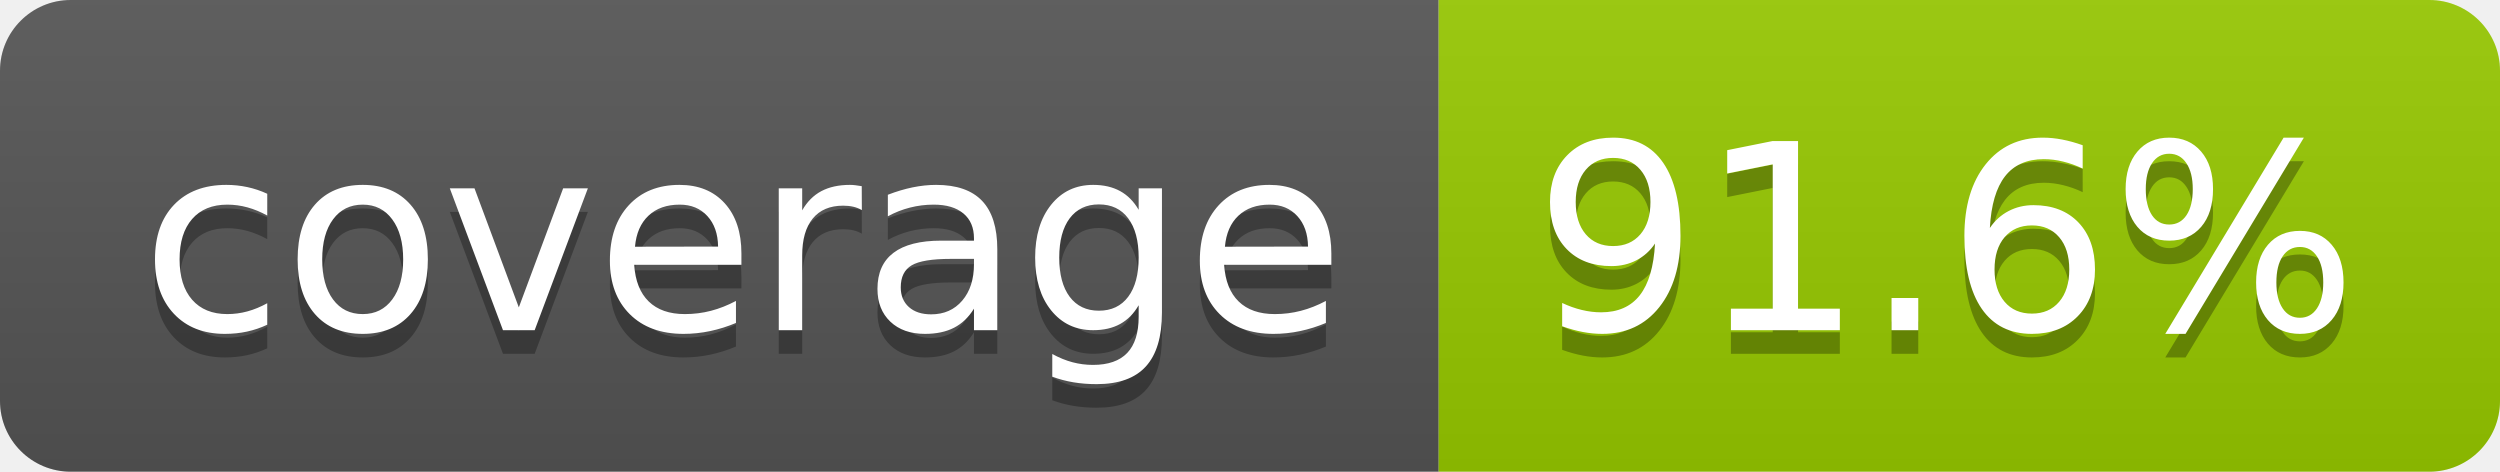
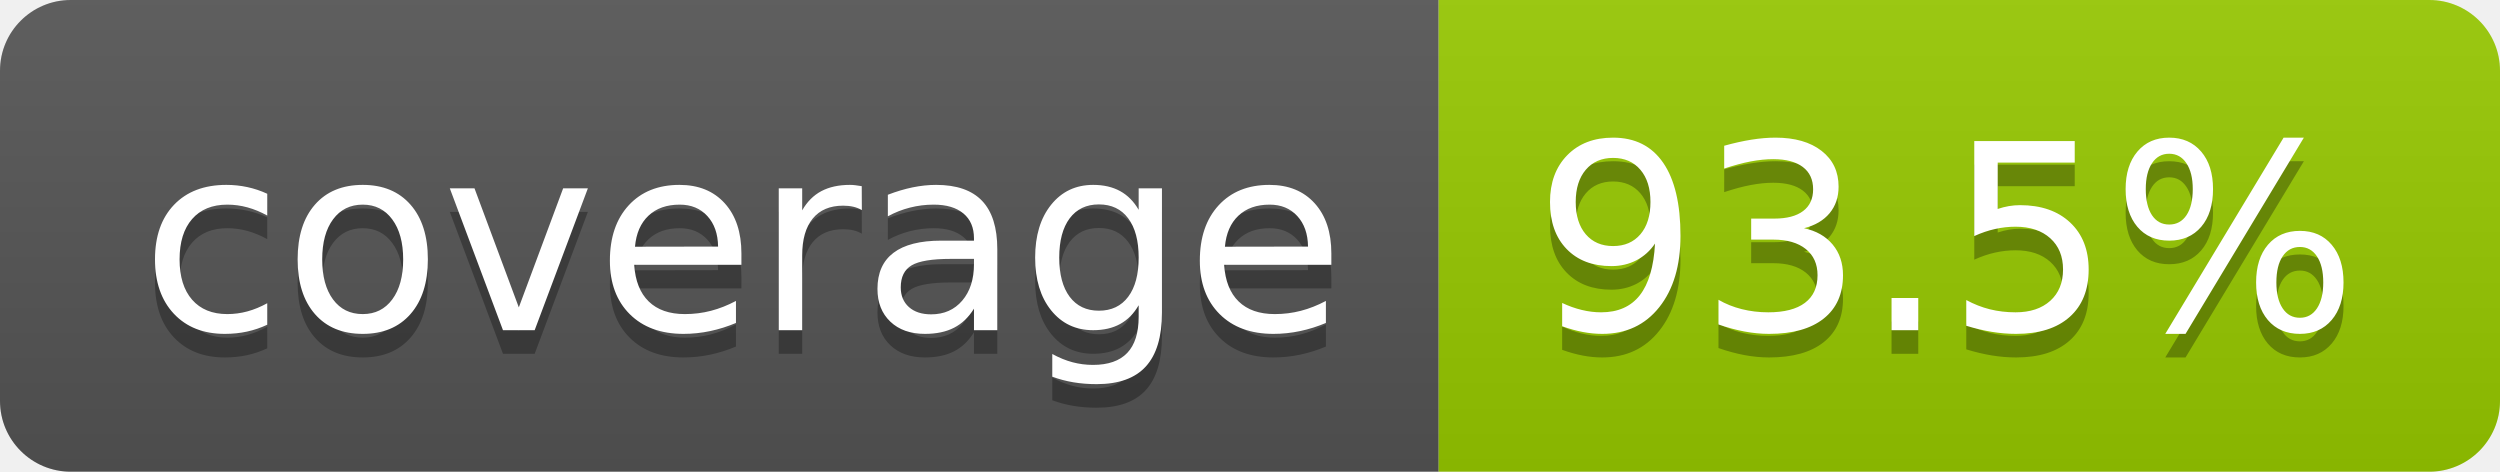
- <svg xmlns="http://www.w3.org/2000/svg" width="106" height="20" role="img" aria-label="coverage: 91.6%">
+ <svg xmlns="http://www.w3.org/2000/svg" width="106" height="20" role="img" aria-label="coverage: 93.5%">
  <linearGradient id="s" x2="0" y2="100%">
    <stop offset="0" stop-color="#bbb" stop-opacity=".1" />
    <stop offset="1" stop-opacity=".1" />
  </linearGradient>
  <clipPath id="r">
    <rect width="106" height="20" rx="3" fill="#fff" />
  </clipPath>
  <g clip-path="url(#r)">
    <rect width="61" height="20" fill="#555" />
    <rect x="61" width="45" height="20" fill="#97ca00" />
    <rect width="106" height="20" fill="url(#s)" />
  </g>
  <g fill="#fff" text-anchor="middle" font-family="Verdana,Geneva,DejaVu Sans,sans-serif" text-rendering="geometricPrecision" font-size="110">
    <text aria-hidden="true" x="315" y="150" fill="#010101" fill-opacity=".3" transform="scale(.1)" textLength="510">coverage</text>
    <text x="315" y="140" transform="scale(.1)" fill="#fff" textLength="510">coverage</text>
-     <text aria-hidden="true" x="825" y="150" fill="#010101" fill-opacity=".3" transform="scale(.1)" textLength="350">91.6%</text>
-     <text x="825" y="140" transform="scale(.1)" fill="#fff" textLength="350">91.6%</text>
+     <text aria-hidden="true" x="825" y="150" fill="#010101" fill-opacity=".3" transform="scale(.1)" textLength="350">93.5%</text>
+     <text x="825" y="140" transform="scale(.1)" fill="#fff" textLength="350">93.5%</text>
  </g>
</svg>
